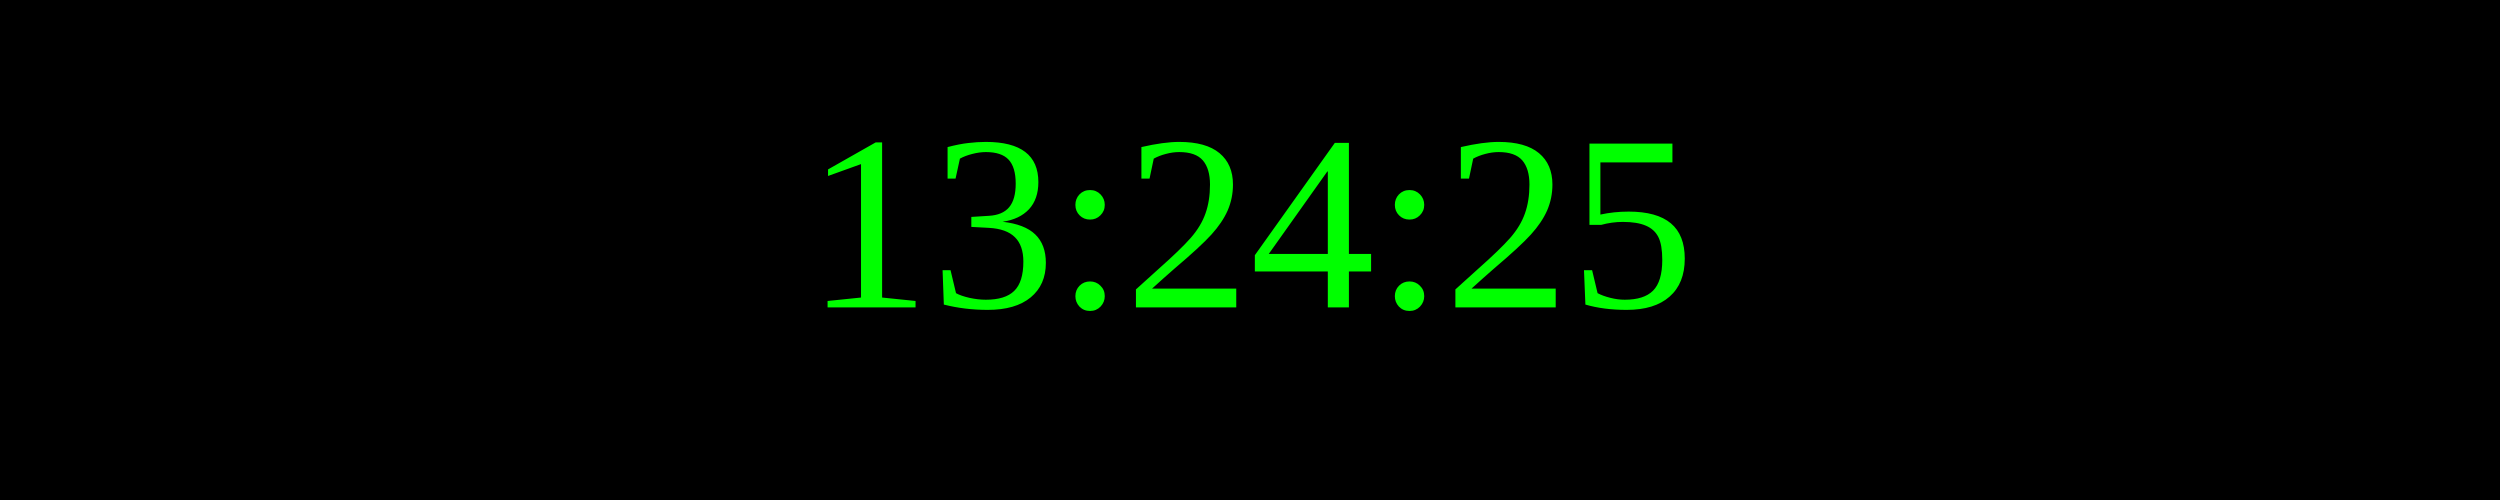
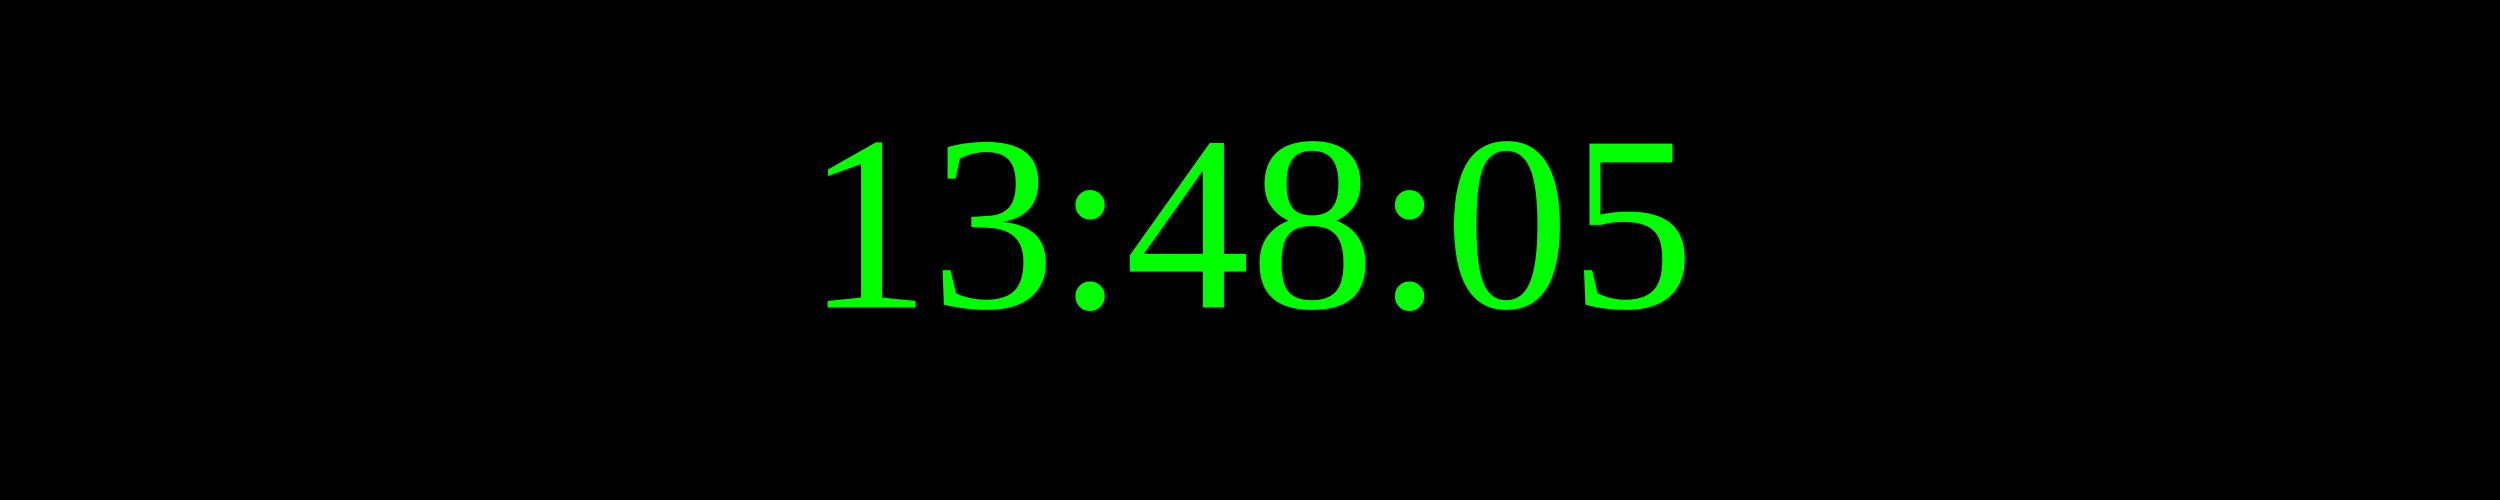
<svg xmlns="http://www.w3.org/2000/svg" width="250" height="50">
  <rect width="100%" height="100%" fill="black" />
  <text x="50%" y="50%" font-size="25" fill="lime" text-anchor="middle" dominant-baseline="middle">
- 13:24:25
+ 13:48:05
</text>
</svg>
